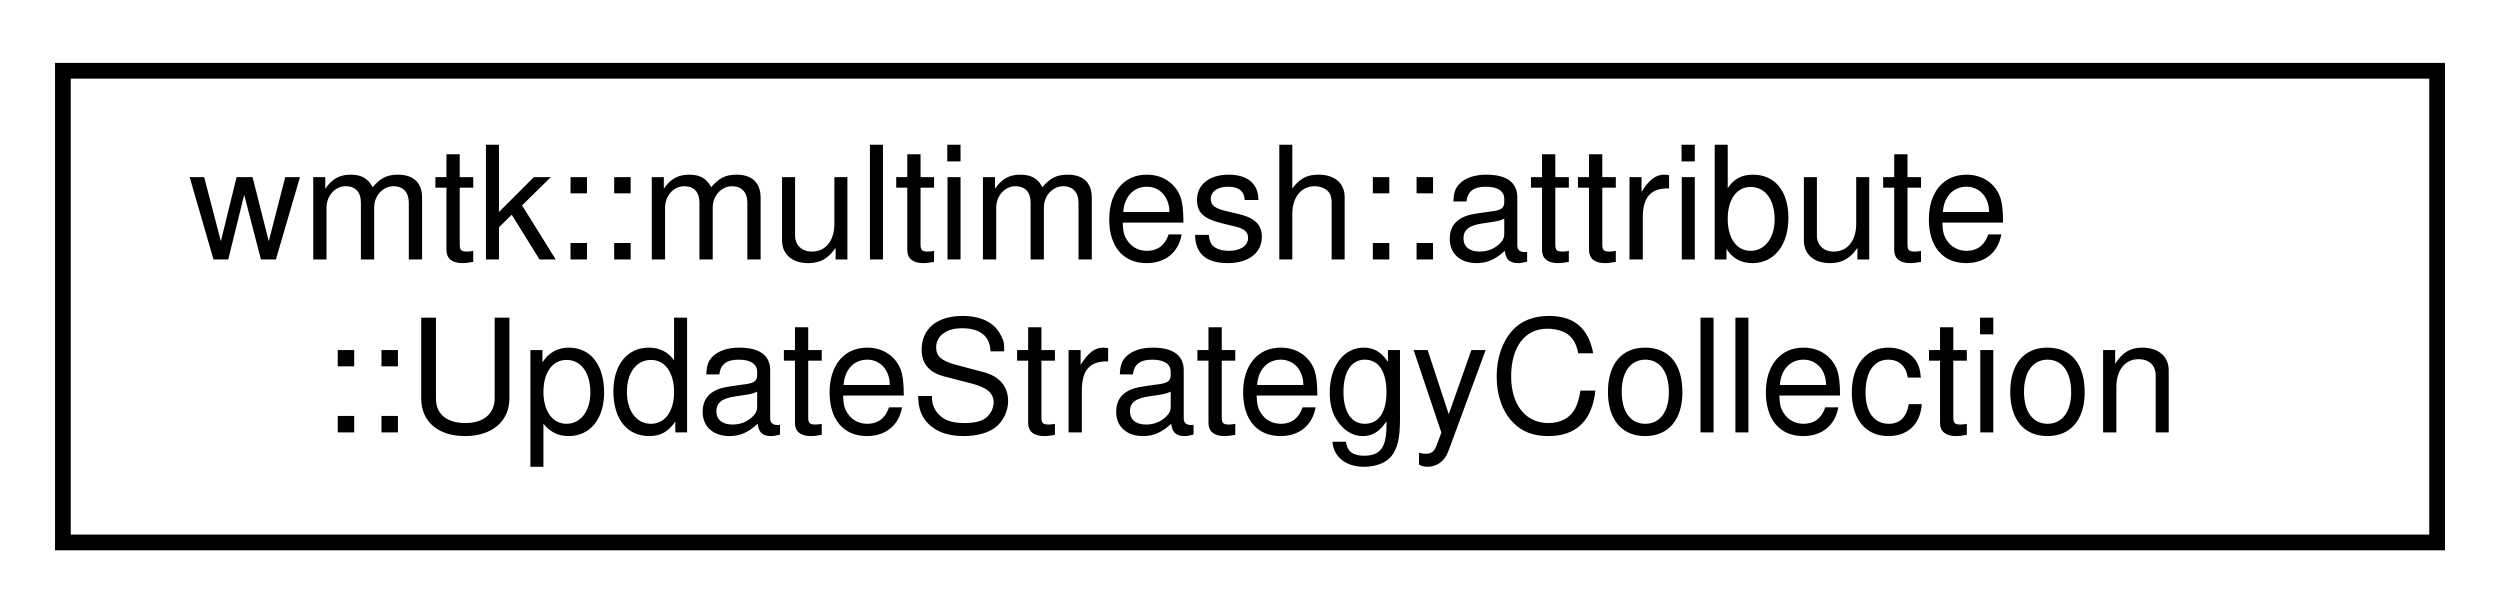
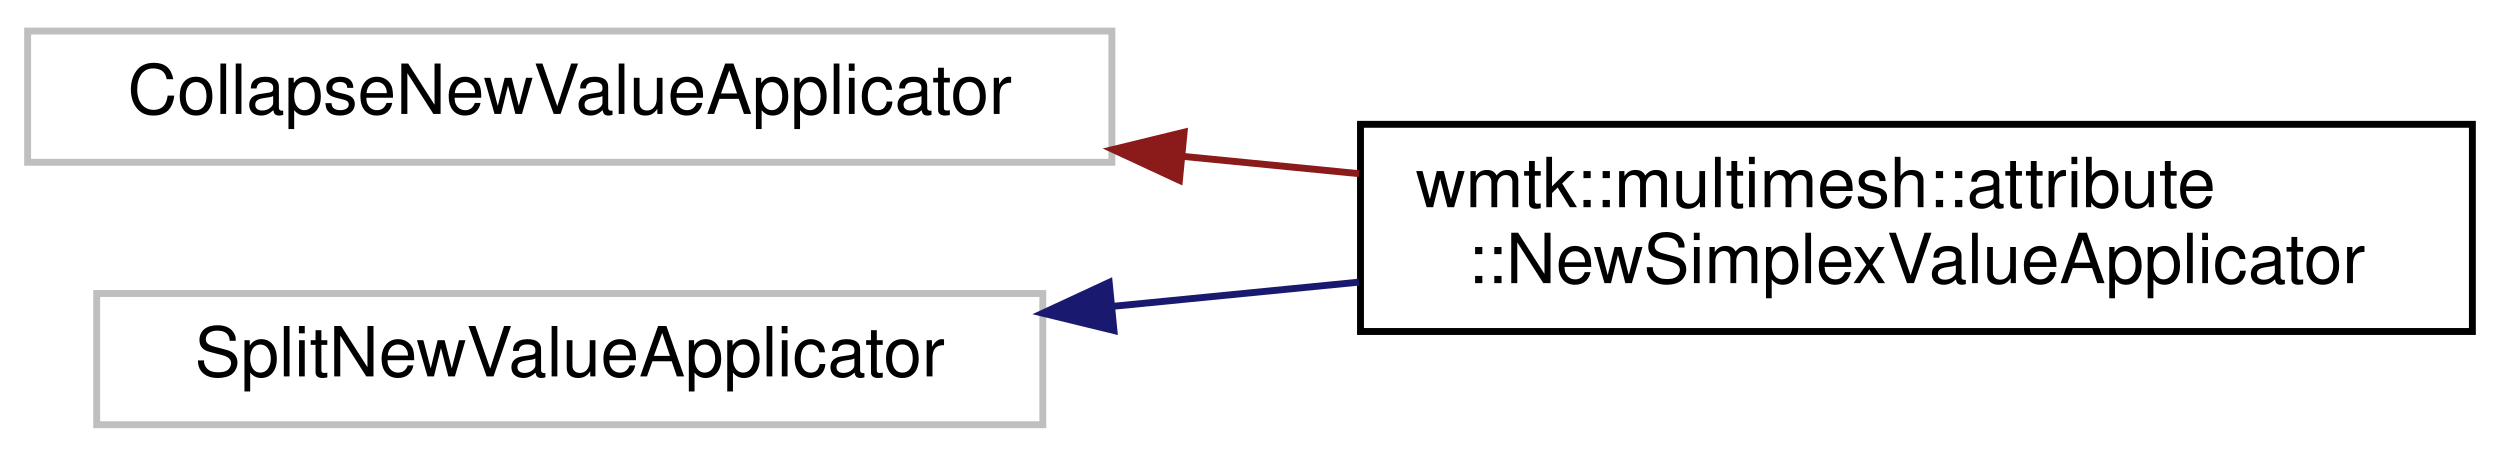
- <svg xmlns="http://www.w3.org/2000/svg" xmlns:xlink="http://www.w3.org/1999/xlink" width="159pt" height="39pt" viewBox="0.00 0.00 159.00 39.00">
-   <g id="graph0" class="graph" transform="scale(1 1) rotate(0) translate(4 35)">
+ <svg xmlns="http://www.w3.org/2000/svg" xmlns:xlink="http://www.w3.org/1999/xlink" width="362pt" height="66pt" viewBox="0.00 0.00 362.00 66.00">
+   <g id="graph0" class="graph" transform="scale(1 1) rotate(0) translate(4 62)">
    <g id="node1" class="node">
      <g id="a_node1">
-         <a xlink:href="classwmtk_1_1multimesh_1_1attribute_1_1_update_strategy_collection.html" target="_top" xlink:title=" ">
-           <polygon fill="none" stroke="black" points="0,-0.5 0,-30.5 151,-30.5 151,-0.5 0,-0.5" />
-           <text text-anchor="start" x="8" y="-18.5" font-family="Helvetica,sans-Serif" font-size="10.00">wmtk::multimesh::attribute</text>
-           <text text-anchor="middle" x="75.5" y="-7.5" font-family="Helvetica,sans-Serif" font-size="10.00">::UpdateStrategyCollection</text>
+         <a xlink:title=" ">
+           <polygon fill="none" stroke="#bfbfbf" points="0,-38.5 0,-57.5 157,-57.5 157,-38.5 0,-38.5" />
+           <text text-anchor="middle" x="78.5" y="-45.5" font-family="Helvetica,sans-Serif" font-size="10.00">CollapseNewValueApplicator</text>
        </a>
      </g>
    </g>
+     <g id="node2" class="node">
+       <g id="a_node2">
+         <a xlink:href="classwmtk_1_1multimesh_1_1attribute_1_1_new_simplex_value_applicator.html" target="_top" xlink:title=" ">
+           <polygon fill="none" stroke="black" points="193,-14 193,-44 354,-44 354,-14 193,-14" />
+           <text text-anchor="start" x="201" y="-32" font-family="Helvetica,sans-Serif" font-size="10.00">wmtk::multimesh::attribute</text>
+           <text text-anchor="middle" x="273.5" y="-21" font-family="Helvetica,sans-Serif" font-size="10.00">::NewSimplexValueApplicator</text>
+         </a>
+       </g>
+     </g>
+     <g id="edge1" class="edge">
+       <path fill="none" stroke="#8b1a1a" d="M167.14,-39.37C175.69,-38.53 184.33,-37.68 192.79,-36.85" />
+       <polygon fill="#8b1a1a" stroke="#8b1a1a" points="166.78,-35.89 157.17,-40.35 167.46,-42.86 166.78,-35.89" />
+     </g>
+     <g id="node3" class="node">
+       <g id="a_node3">
+         <a xlink:title=" ">
+           <polygon fill="none" stroke="#bfbfbf" points="10,-0.5 10,-19.5 147,-19.5 147,-0.5 10,-0.5" />
+           <text text-anchor="middle" x="78.5" y="-7.5" font-family="Helvetica,sans-Serif" font-size="10.00">SplitNewValueApplicator</text>
+         </a>
+       </g>
+     </g>
+     <g id="edge2" class="edge">
+       <path fill="none" stroke="midnightblue" d="M157.19,-17.65C168.91,-18.8 181.02,-19.99 192.78,-21.15" />
+       <polygon fill="midnightblue" stroke="midnightblue" points="157.3,-14.14 147,-16.65 156.61,-21.11 157.3,-14.14" />
+     </g>
  </g>
</svg>
